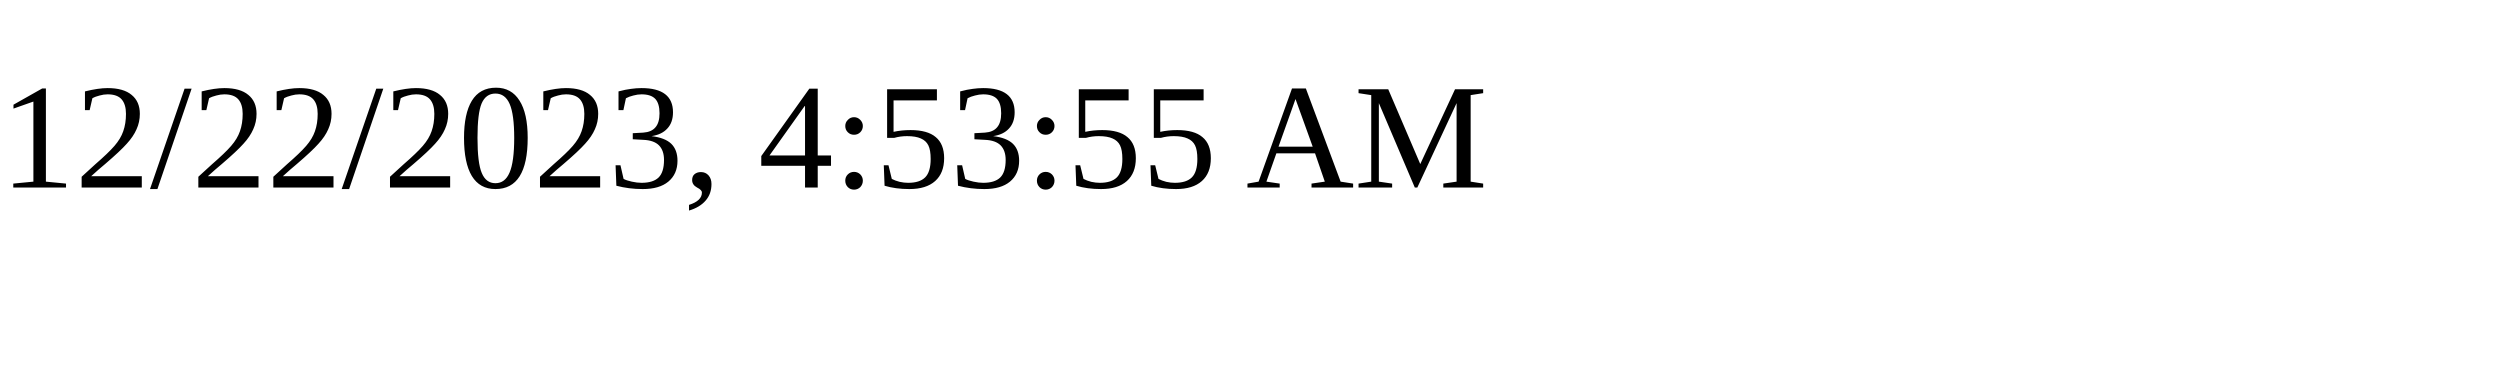
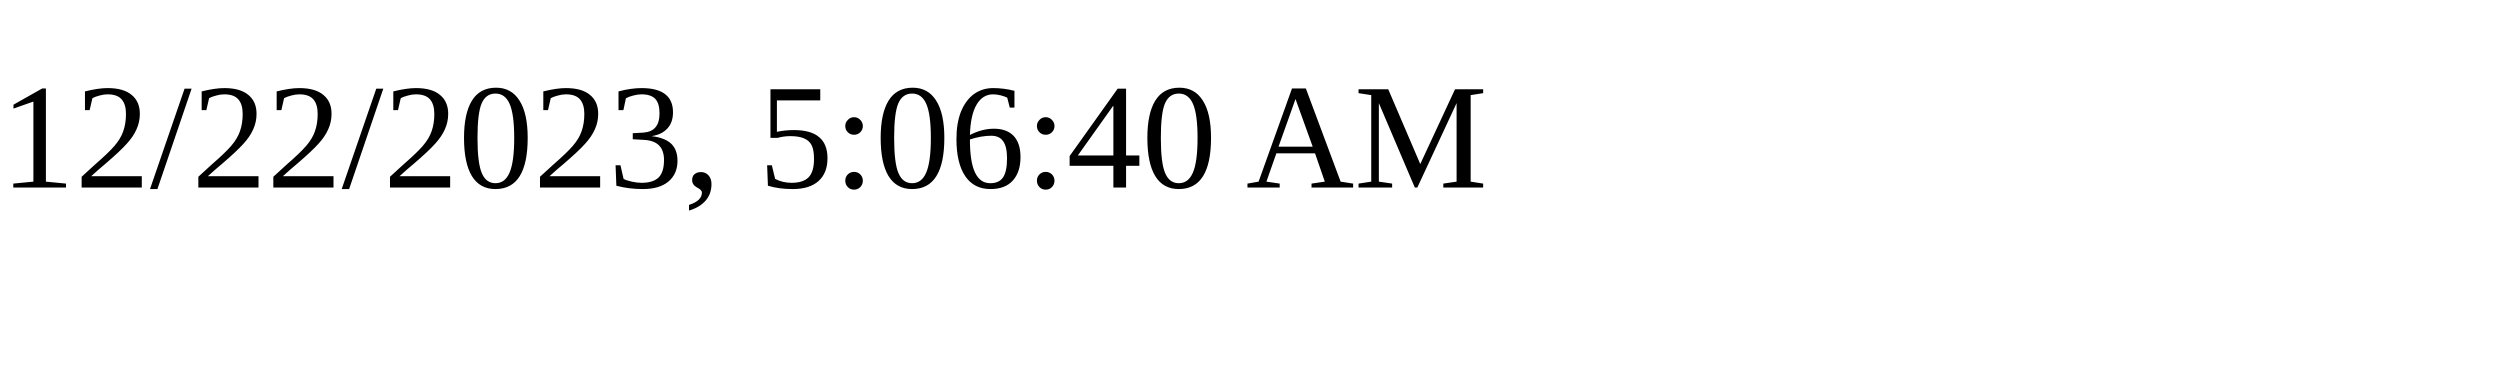
<svg xmlns="http://www.w3.org/2000/svg" height="30" width="200">
-   <text x="0" y="15">12/22/2023, 4:53:55 AM</text>
+   <text x="0" y="15">12/22/2023, 5:06:40 AM</text>
</svg>
